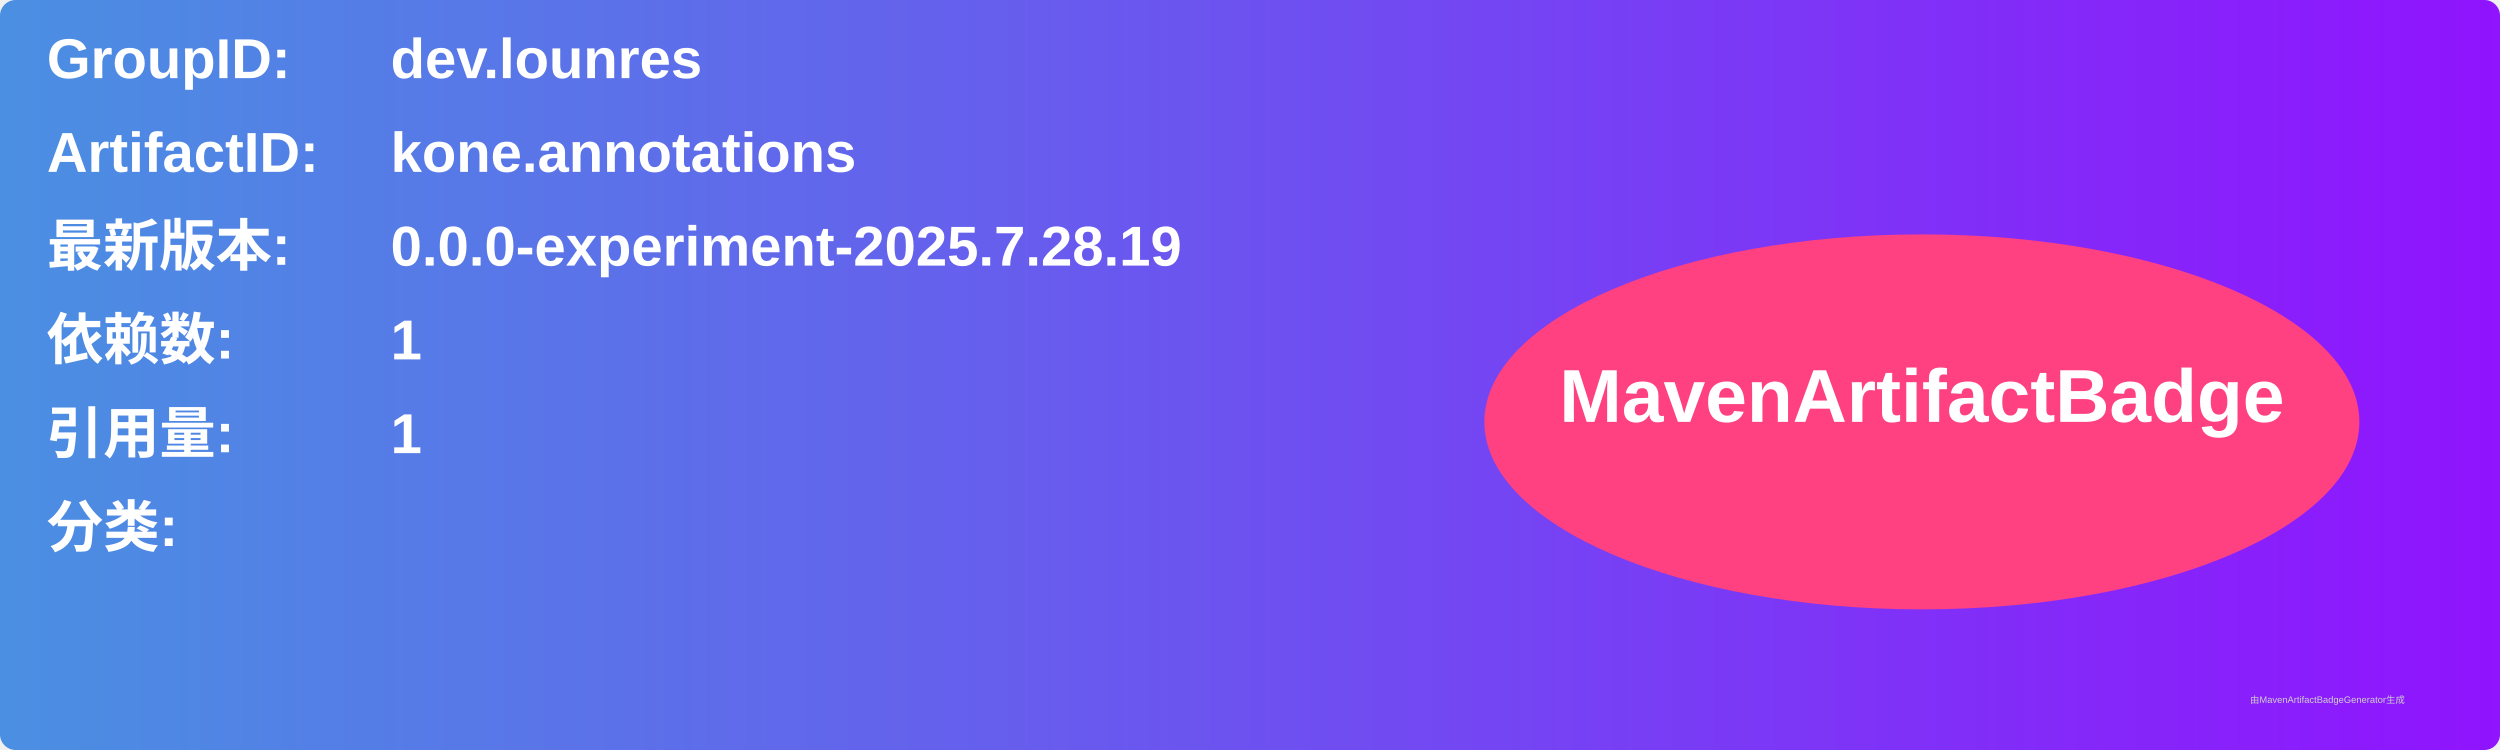
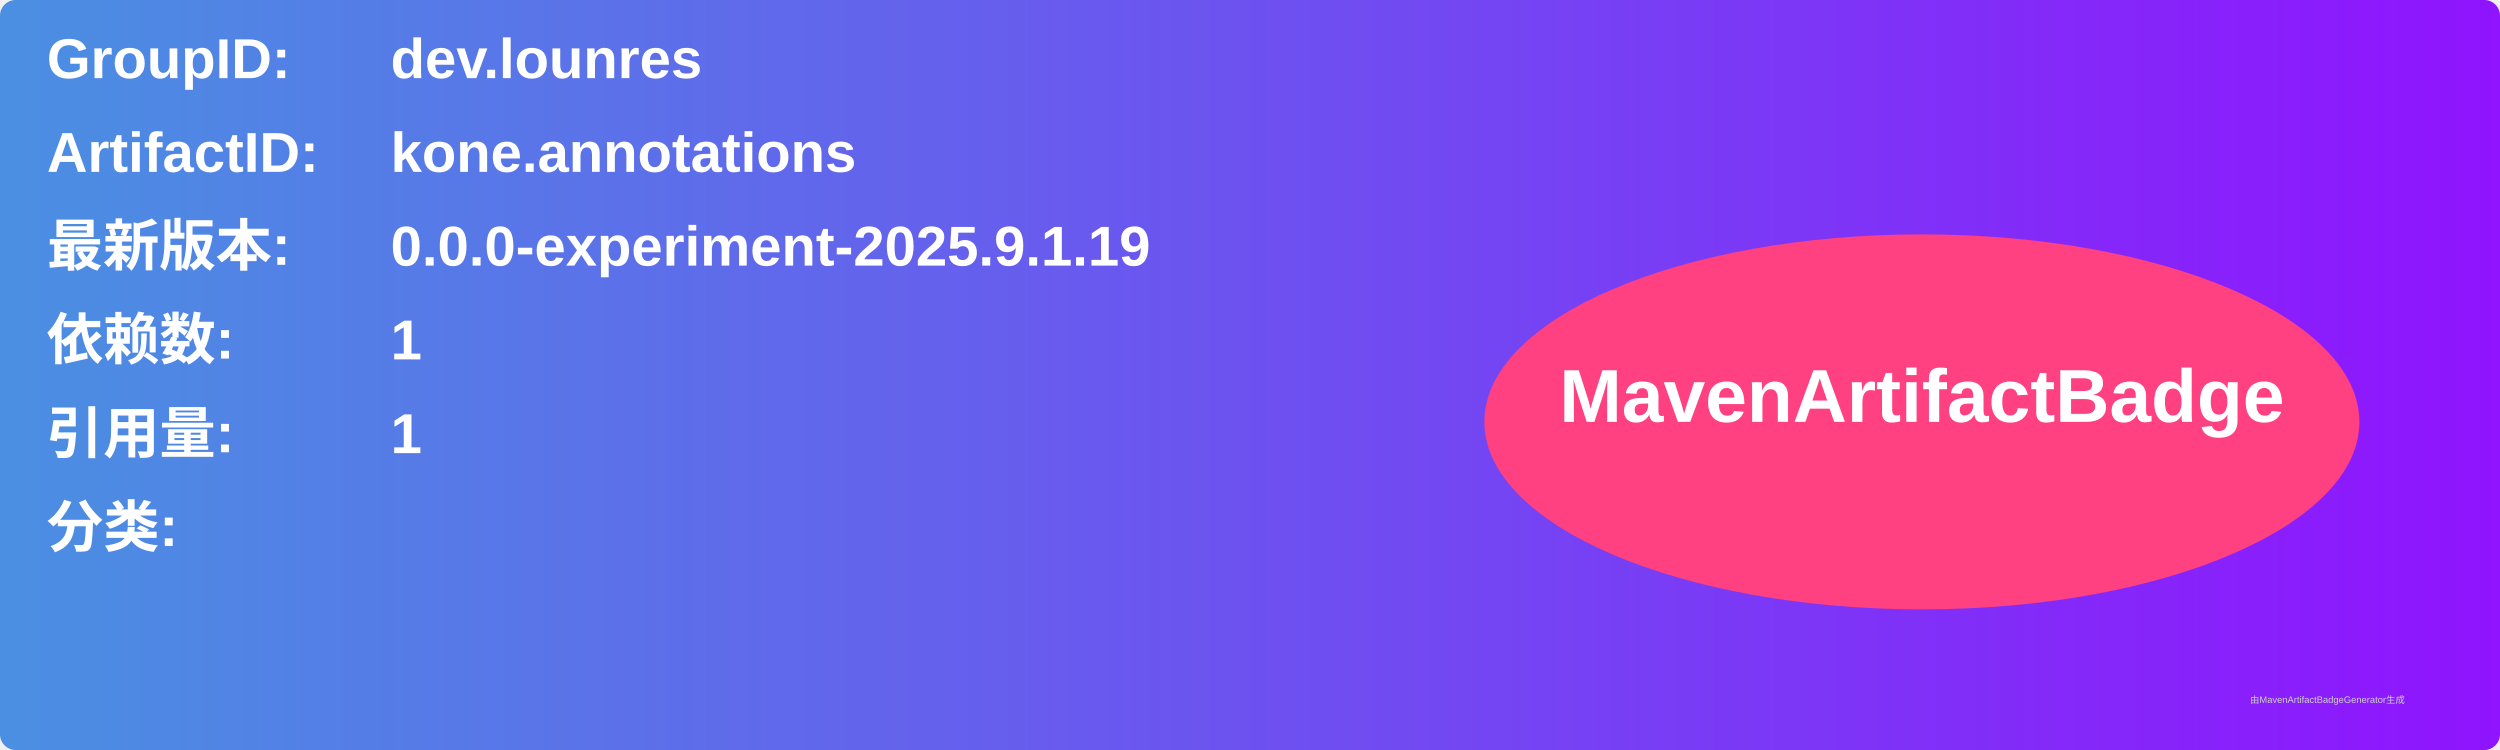
<svg xmlns="http://www.w3.org/2000/svg" width="800" height="240" viewBox="0 0 800 240">
  <linearGradient id="grad" x1="0%" y1="0%" x2="100%" y2="0%">
    <stop offset="0%" stop-color="#4a90e2" />
    <stop offset="100%" stop-color="#9013fe" />
  </linearGradient>
  <rect width="100%" height="100%" rx="5" ry="5" fill="url(#grad)" />
  <g transform="translate(15, 15)">
    <text x="0" y="10" font-family="Arial" font-size="18" fill="white" font-weight="bold" width="260">GroupID:</text>
    <text x="110" y="10" font-family="Arial" font-size="18" fill="white" font-weight="bold" width="460">dev.lounres</text>
    <text x="0" y="40" font-family="Arial" font-size="18" fill="white" font-weight="bold" width="260">ArtifactID:</text>
    <text x="110" y="40" font-family="Arial" font-size="18" fill="white" font-weight="bold" width="460">kone.annotations</text>
    <text x="0" y="70" font-family="Arial" font-size="18" fill="white" font-weight="bold">最新版本:</text>
    <text x="110" y="70" font-family="Arial" font-size="18" fill="white" font-weight="bold">
-       <tspan font-weight="bold">0.0.0-experiment-2025.7.28.19</tspan>
+       <tspan font-weight="bold">0.0.0-experiment-2025.9.1.19</tspan>
    </text>
    <text x="0" y="100" font-family="Arial" font-size="18" fill="white" font-weight="bold">依赖数: </text>
    <text x="110" y="100" font-family="Arial" font-size="18" fill="white">
      <tspan font-weight="bold">1</tspan>
    </text>
    <text x="0" y="130" font-family="Arial" font-size="18" fill="white" font-weight="bold">引用量: </text>
    <text x="110" y="130" font-family="Arial" font-size="18" fill="white">
      <tspan font-weight="bold">1</tspan>
    </text>
    <text x="0" y="160" font-family="Arial" font-size="18" fill="white" font-weight="bold">分类:</text>
    <text x="10" y="190" font-family="Arial" font-size="10" fill="white">
      <tspan font-weight="bold" />
    </text>
    <ellipse cx="600" cy="120" rx="140" ry="60" fill="#ff4081" />
    <text x="600" y="120" text-anchor="middle" font-family="Arial" font-size="24" fill="white" font-weight="bold">MavenArtifactBadge</text>
  </g>
  <text x="720" y="225" font-family="Arial" font-size="3" fill="#d0d0d0">由MavenArtifactBadgeGenerator生成</text>
</svg>
